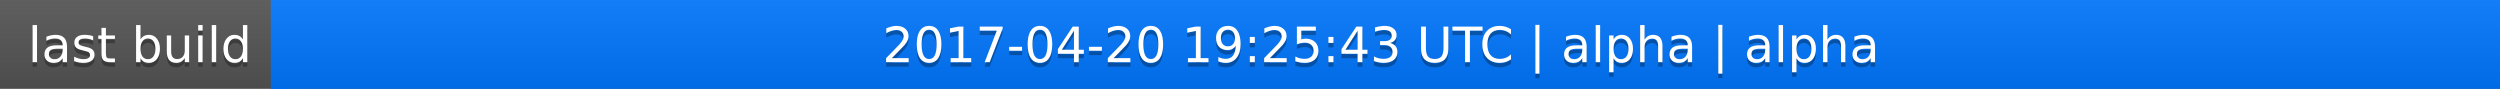
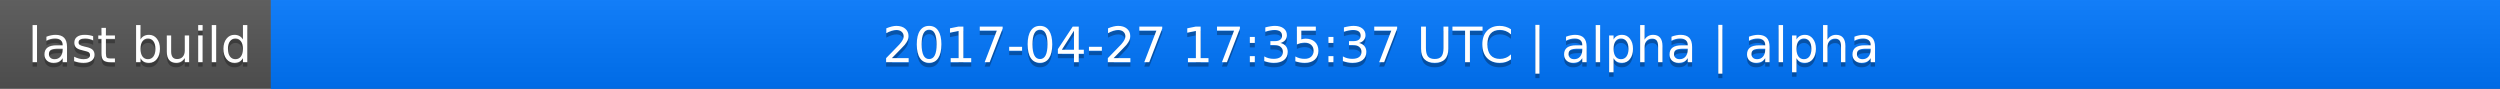
<svg xmlns="http://www.w3.org/2000/svg" width="563" height="20">
  <linearGradient id="a" x2="0" y2="100%">
    <stop offset="0" stop-color="#bbb" stop-opacity=".1" />
    <stop offset="1" stop-opacity=".1" />
  </linearGradient>
  <rect rx="0" width="563" height="20" fill="#555" />
  <rect rx="0" x="61" width="502" height="20" fill="#07f" />
  <path fill="#07f" d="M61 0h4v20h-4z" />
  <rect rx="0" width="563" height="20" fill="url(#a)" />
  <g fill="#fff" text-anchor="middle" font-family="DejaVu Sans,Verdana,Geneva,sans-serif" font-size="11">
    <text x="31.5" y="15" fill="#010101" fill-opacity=".3">last build</text>
    <text x="31.5" y="14">last build</text>
-     <text x="311" y="15" fill="#010101" fill-opacity=".3">2017-04-20 19:25:43 UTC | alpha | alpha</text>
-     <text x="311" y="14">2017-04-20 19:25:43 UTC | alpha | alpha</text>
+     <text x="311" y="15" fill="#010101" fill-opacity=".3">2017-04-27 17:35:37 UTC | alpha | alpha</text>
+     <text x="311" y="14">2017-04-27 17:35:37 UTC | alpha | alpha</text>
  </g>
</svg>
